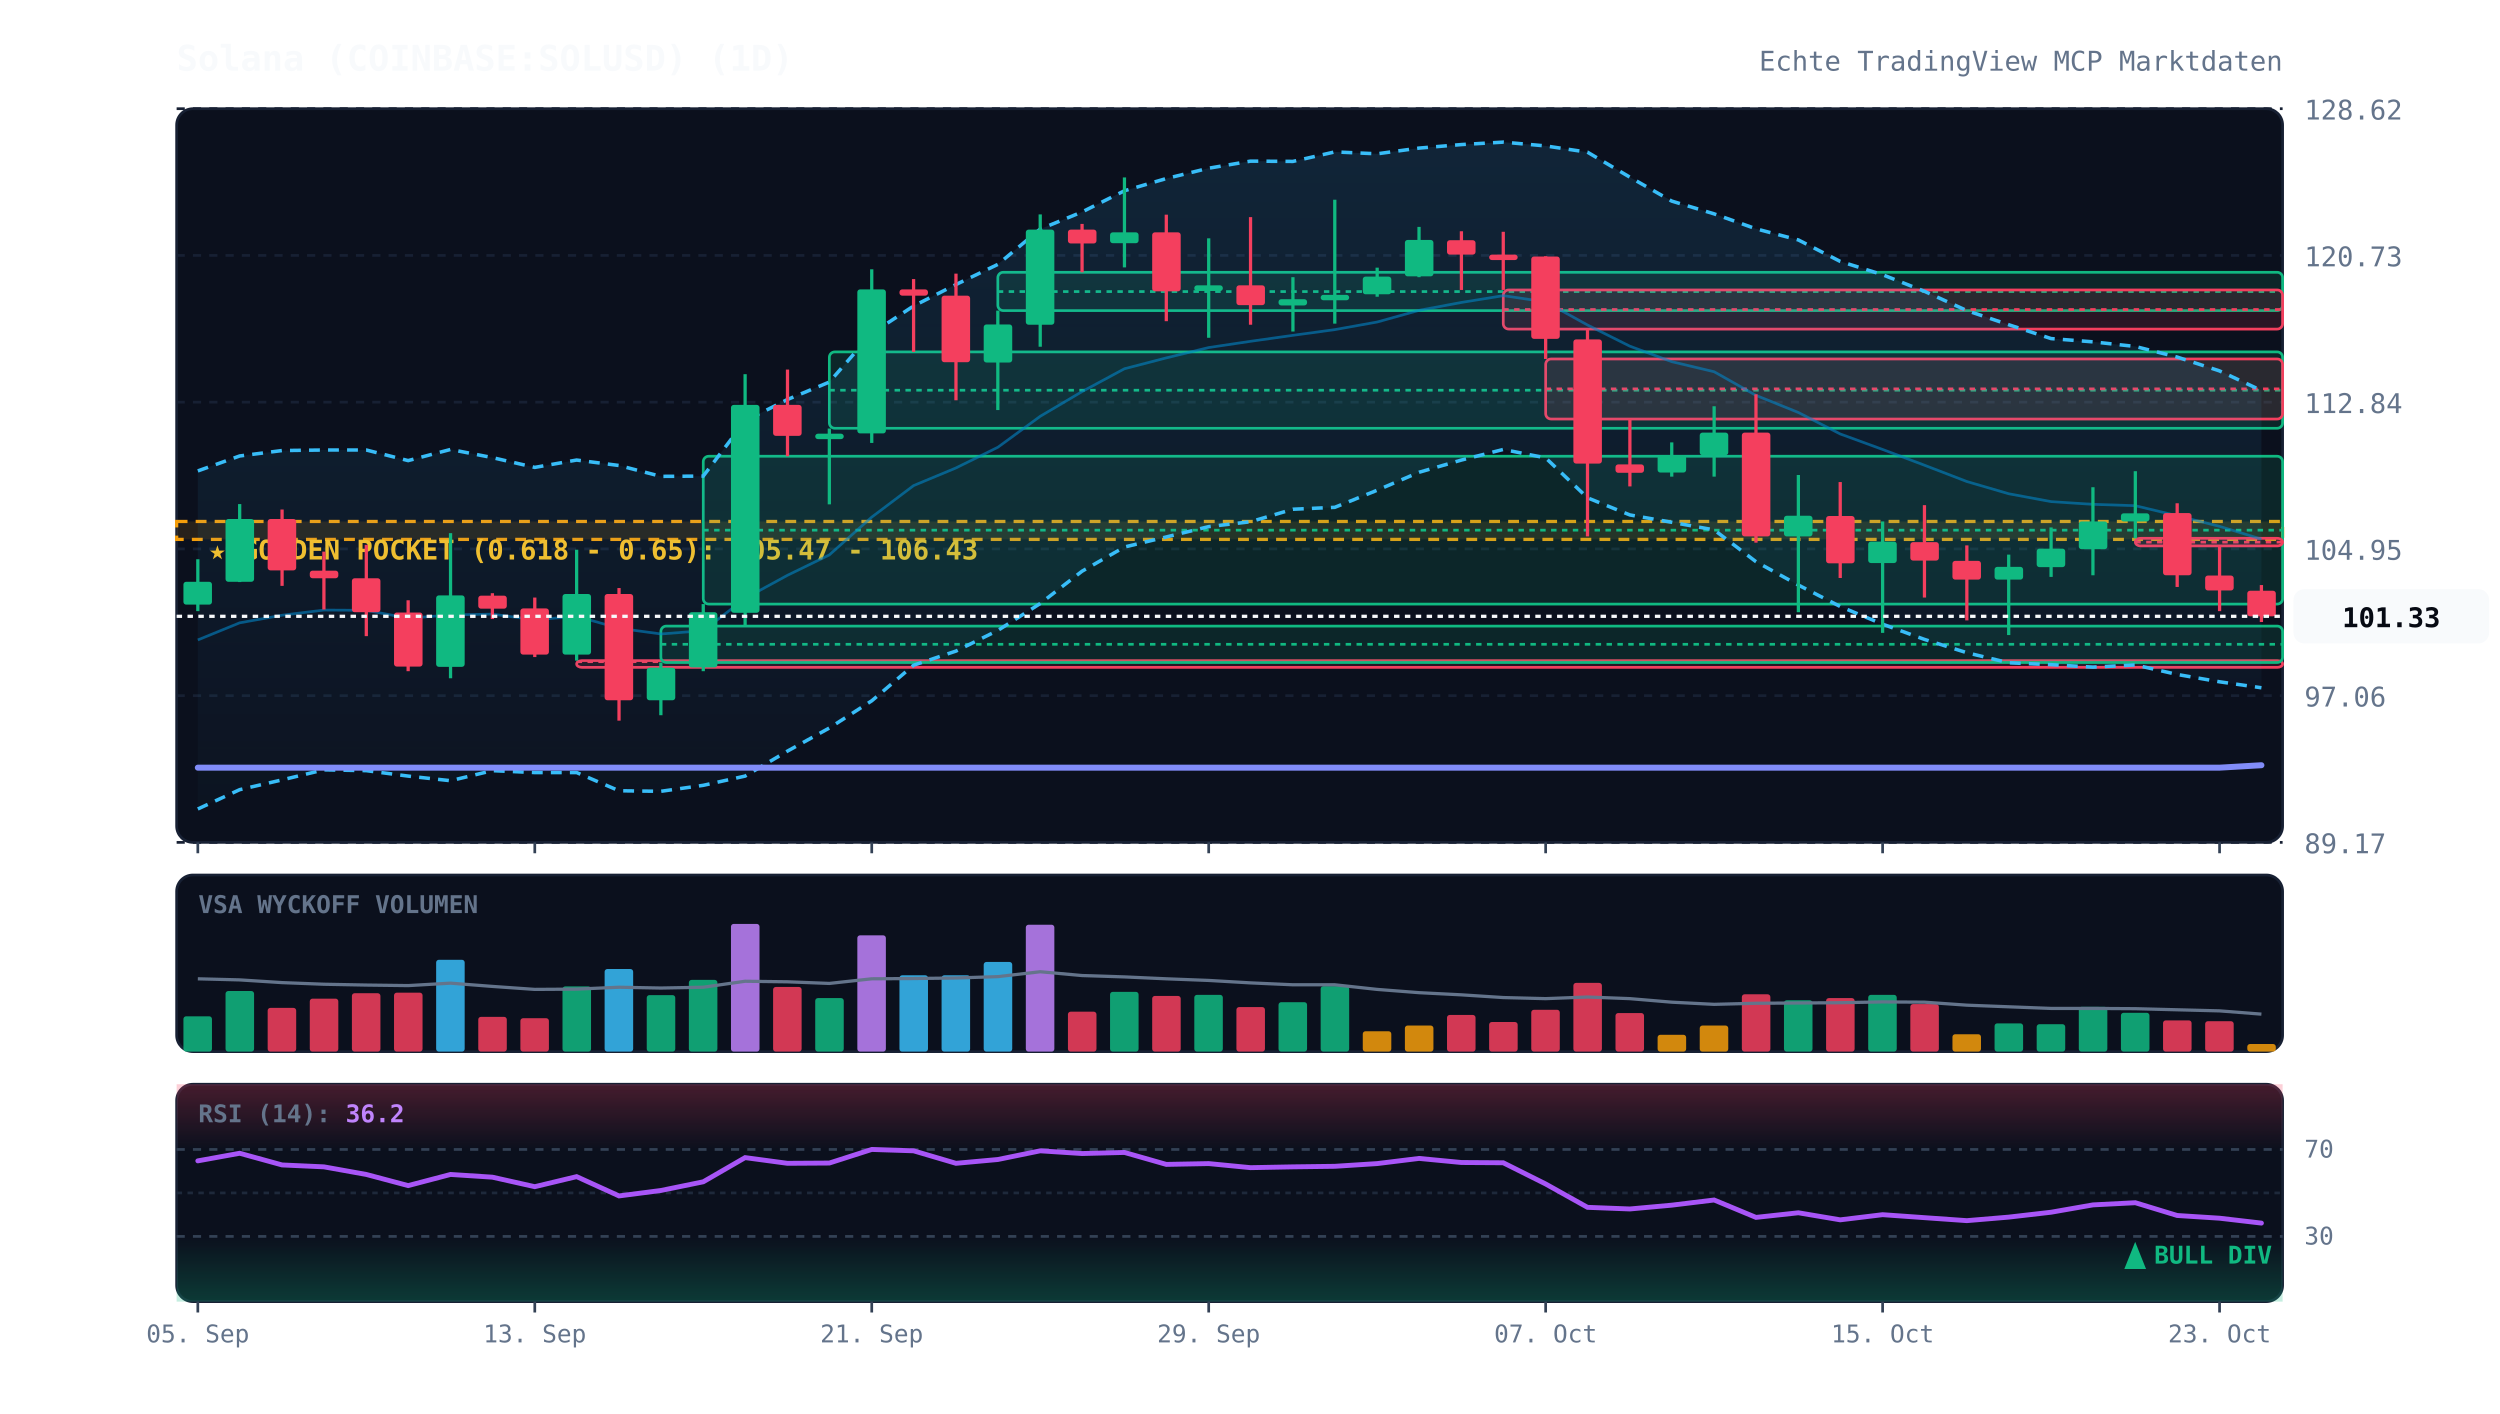
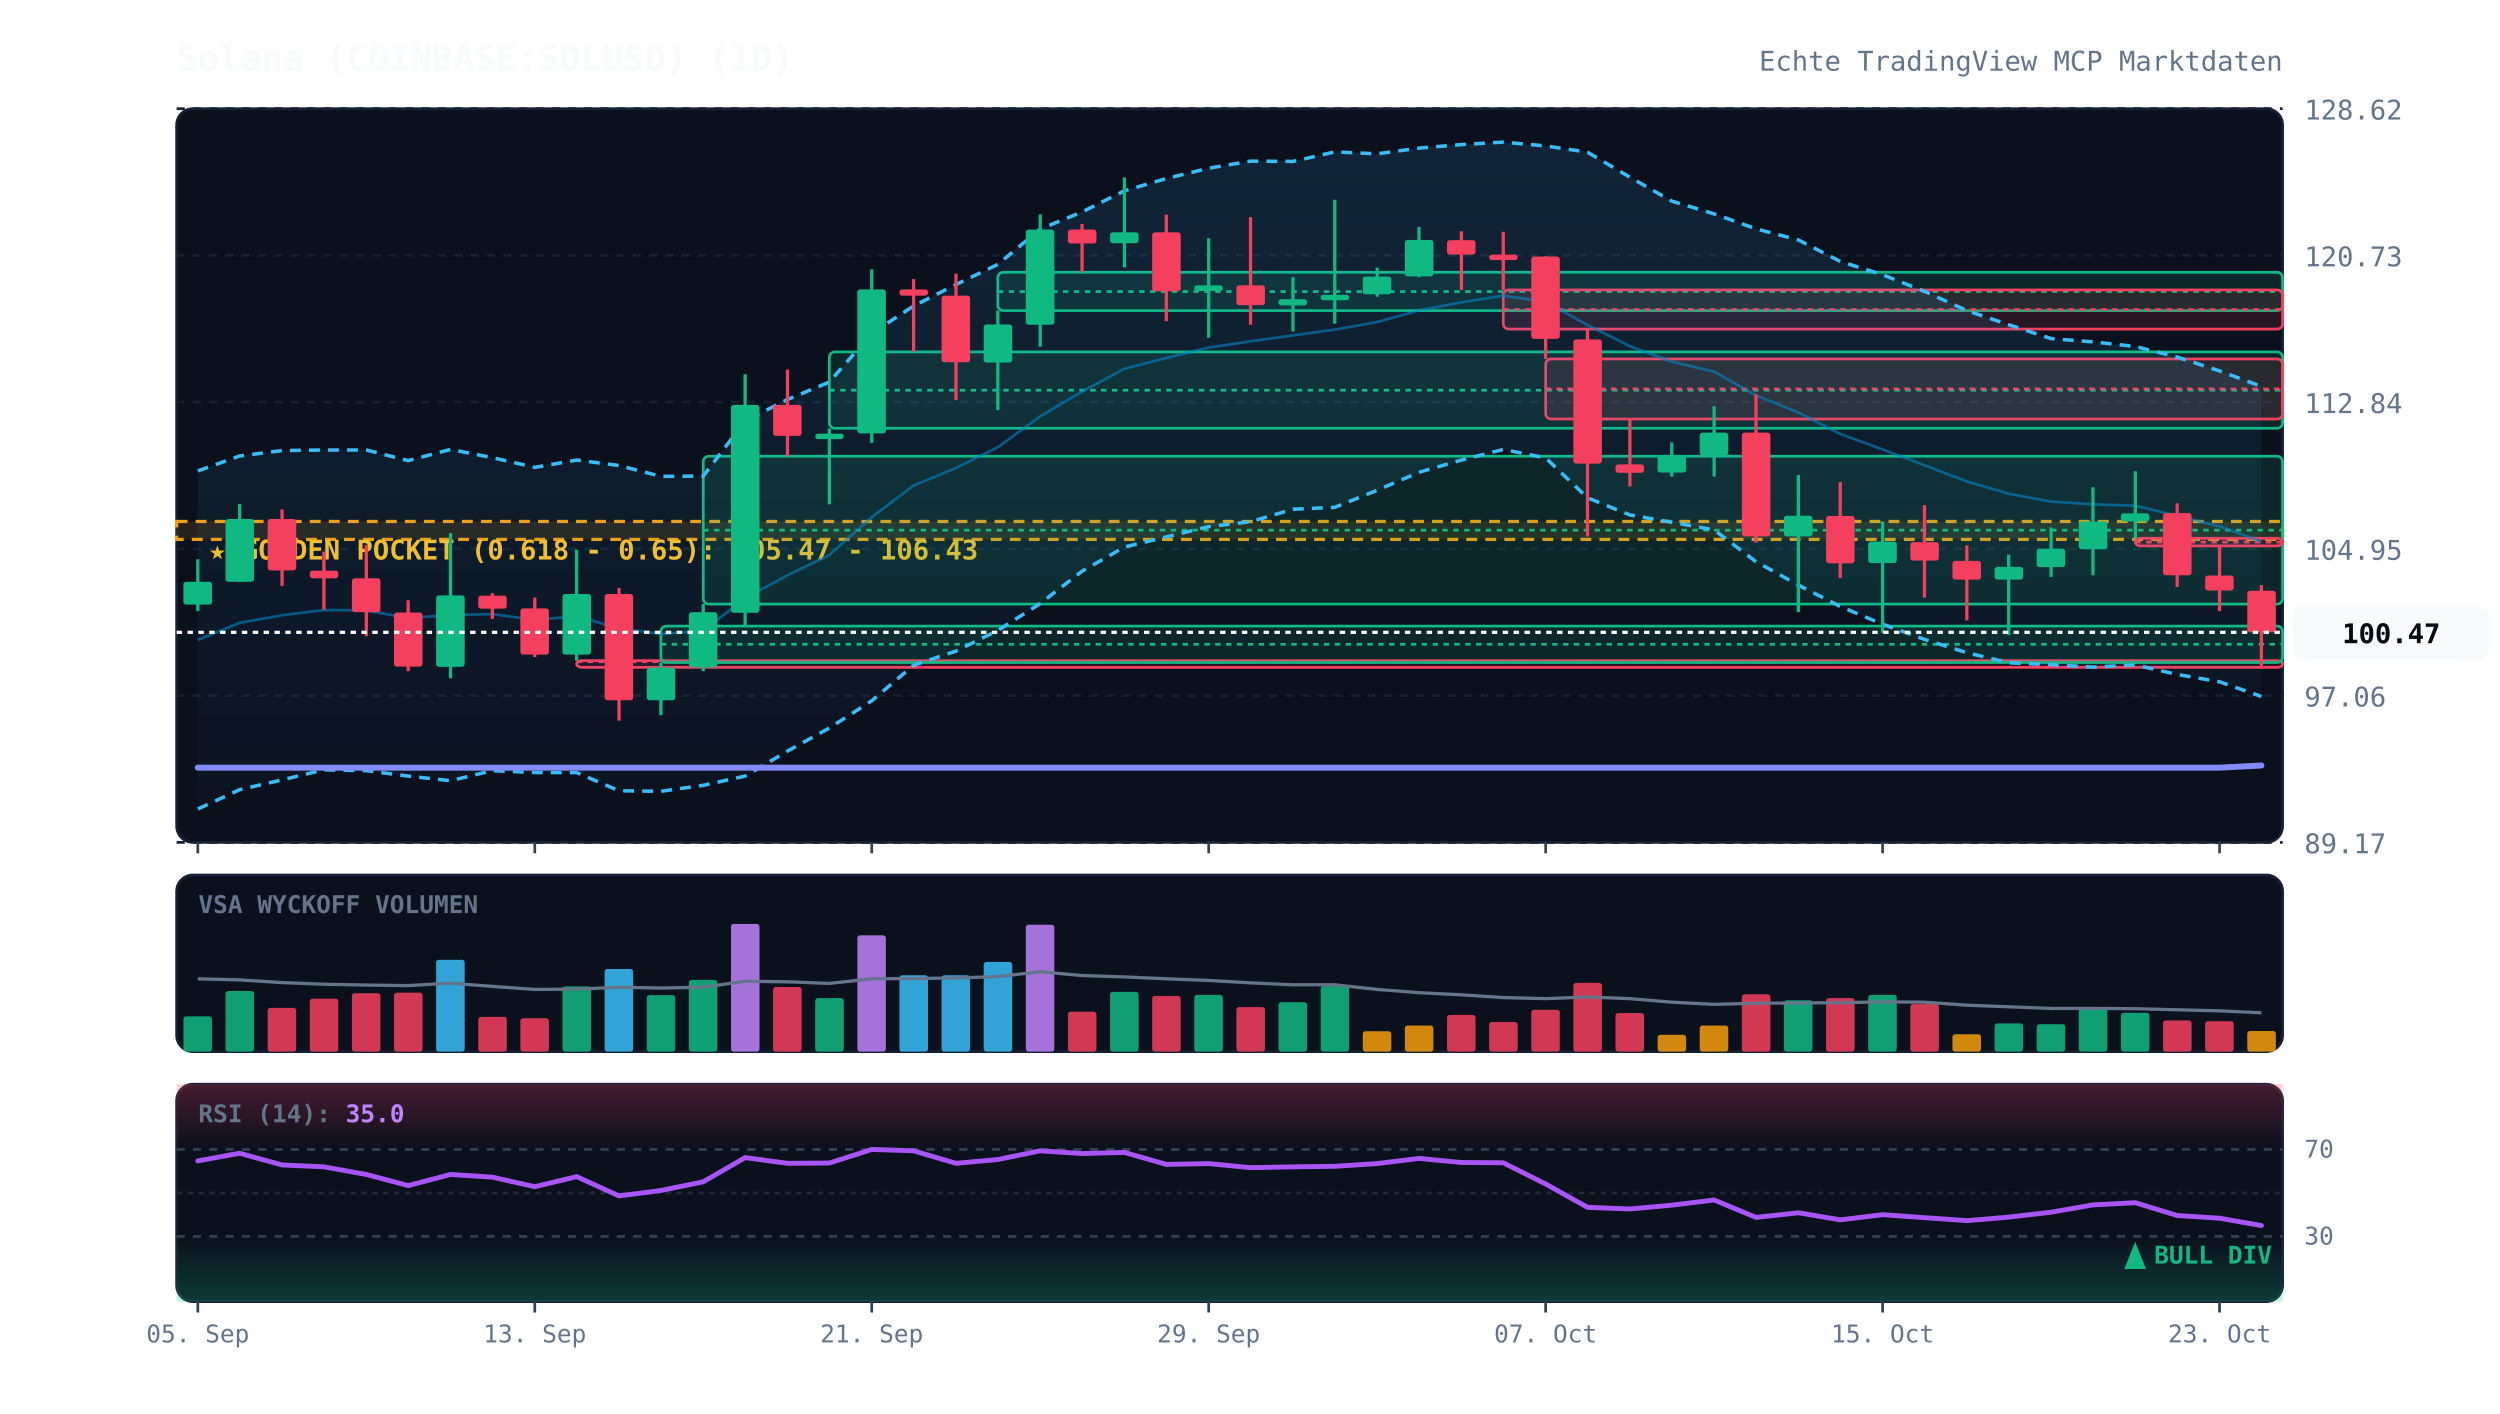
<svg xmlns="http://www.w3.org/2000/svg" viewBox="0 0 920 520" width="100%" height="100%" style="background:#070a13; font-family:'JetBrains Mono', monospace;">
  <defs>
    <linearGradient id="cloud-grad" x1="0%" y1="0%" x2="0%" y2="100%">
      <stop offset="0%" stop-color="#38bdf8" stop-opacity="0.12" />
      <stop offset="100%" stop-color="#38bdf8" stop-opacity="0.02" />
    </linearGradient>
    <linearGradient id="rsi-overbought" x1="0%" y1="0%" x2="0%" y2="100%">
      <stop offset="0%" stop-color="#f43f5e" stop-opacity="0.25" />
      <stop offset="100%" stop-color="#f43f5e" stop-opacity="0.0" />
    </linearGradient>
    <linearGradient id="rsi-oversold" x1="0%" y1="0%" x2="0%" y2="100%">
      <stop offset="0%" stop-color="#10b981" stop-opacity="0.0" />
      <stop offset="100%" stop-color="#10b981" stop-opacity="0.25" />
    </linearGradient>
  </defs>
  <rect x="65" y="40" width="775" height="270" fill="#0b101d" rx="6" stroke="#172033" stroke-width="1" />
  <rect x="65" y="322" width="775" height="65" fill="#0b101d" rx="6" stroke="#172033" stroke-width="1" />
  <rect x="65" y="399" width="775" height="80" fill="#0b101d" rx="6" stroke="#172033" stroke-width="1" />
  <line x1="65" y1="310.0" x2="840" y2="310.0" stroke="#172033" stroke-dasharray="3,3" stroke-width="1" />
  <text x="848" y="314.0" fill="#64748b" font-size="10" text-anchor="start">89.17</text>
  <line x1="65" y1="256.0" x2="840" y2="256.0" stroke="#172033" stroke-dasharray="3,3" stroke-width="1" />
  <text x="848" y="260.0" fill="#64748b" font-size="10" text-anchor="start">97.06</text>
  <line x1="65" y1="202.0" x2="840" y2="202.0" stroke="#172033" stroke-dasharray="3,3" stroke-width="1" />
  <text x="848" y="206.0" fill="#64748b" font-size="10" text-anchor="start">104.95</text>
  <line x1="65" y1="148.0" x2="840" y2="148.0" stroke="#172033" stroke-dasharray="3,3" stroke-width="1" />
  <text x="848" y="152.0" fill="#64748b" font-size="10" text-anchor="start">112.84</text>
  <line x1="65" y1="94.0" x2="840" y2="94.0" stroke="#172033" stroke-dasharray="3,3" stroke-width="1" />
  <text x="848" y="98.0" fill="#64748b" font-size="10" text-anchor="start">120.73</text>
  <line x1="65" y1="40.0" x2="840" y2="40.0" stroke="#172033" stroke-dasharray="3,3" stroke-width="1" />
  <text x="848" y="44.0" fill="#64748b" font-size="10" text-anchor="start">128.62</text>
  <rect x="65" y="191.9" width="775" height="6.6" fill="rgba(245, 158, 11, 0.12)" stroke="#f59e0b" stroke-dasharray="4,3" stroke-width="1.2" />
  <text x="77" y="205.9" fill="#fbbf24" font-size="10" font-weight="bold">★ GOLDEN POCKET (0.618 - 0.65): 105.47 - 106.43</text>
  <rect x="212.2" y="243.1" width="627.8" height="2.5" fill="rgba(244, 63, 94, 0.13)" stroke="#f43f5e" stroke-width="1" rx="2" />
  <line x1="212.2" y1="243.5" x2="840" y2="243.5" stroke="#f43f5e" stroke-dasharray="2,2" stroke-width="1" />
  <rect x="243.2" y="230.4" width="596.8" height="13.4" fill="rgba(16, 185, 129, 0.13)" stroke="#10b981" stroke-width="1" rx="2" />
  <line x1="243.2" y1="237.1" x2="840" y2="237.1" stroke="#10b981" stroke-dasharray="2,2" stroke-width="1" />
  <rect x="258.8" y="167.9" width="581.2" height="54.4" fill="rgba(16, 185, 129, 0.13)" stroke="#10b981" stroke-width="1" rx="2" />
  <line x1="258.8" y1="195.1" x2="840" y2="195.1" stroke="#10b981" stroke-dasharray="2,2" stroke-width="1" />
  <rect x="305.2" y="129.5" width="534.8" height="28.1" fill="rgba(16, 185, 129, 0.13)" stroke="#10b981" stroke-width="1" rx="2" />
  <line x1="305.2" y1="143.6" x2="840" y2="143.6" stroke="#10b981" stroke-dasharray="2,2" stroke-width="1" />
  <rect x="367.2" y="100.2" width="472.8" height="14.1" fill="rgba(16, 185, 129, 0.13)" stroke="#10b981" stroke-width="1" rx="2" />
  <line x1="367.2" y1="107.3" x2="840" y2="107.3" stroke="#10b981" stroke-dasharray="2,2" stroke-width="1" />
  <rect x="553.2" y="106.7" width="286.8" height="14.4" fill="rgba(244, 63, 94, 0.13)" stroke="#f43f5e" stroke-width="1" rx="2" />
  <line x1="553.2" y1="113.9" x2="840" y2="113.9" stroke="#f43f5e" stroke-dasharray="2,2" stroke-width="1" />
  <rect x="568.8" y="132.1" width="271.2" height="22.1" fill="rgba(244, 63, 94, 0.13)" stroke="#f43f5e" stroke-width="1" rx="2" />
  <line x1="568.8" y1="143.1" x2="840" y2="143.1" stroke="#f43f5e" stroke-dasharray="2,2" stroke-width="1" />
  <rect x="785.8" y="198.1" width="54.2" height="2.8" fill="rgba(244, 63, 94, 0.13)" stroke="#f43f5e" stroke-width="1" rx="2" />
  <line x1="785.8" y1="199.5" x2="840" y2="199.5" stroke="#f43f5e" stroke-dasharray="2,2" stroke-width="1" />
-   <polygon points="72.8,173.3 88.2,167.8 103.8,165.8 119.2,165.6 134.8,165.6 150.2,169.5 165.8,165.4 181.2,168.4 196.8,172.0 212.2,169.3 227.8,171.3 243.2,175.3 258.8,175.2 274.2,154.9 289.8,147.0 305.2,140.6 320.8,122.7 336.2,112.6 351.8,104.7 367.2,97.3 382.8,84.3 398.2,78.0 413.8,70.2 429.2,65.7 444.8,61.9 460.2,59.3 475.8,59.4 491.2,55.9 506.8,56.6 522.2,54.5 537.8,53.2 553.2,52.3 568.8,53.7 584.2,56.0 599.8,65.2 615.2,74.0 630.8,78.7 646.2,84.2 661.8,88.3 677.2,96.2 692.8,101.1 708.2,107.2 723.8,114.3 739.2,119.5 754.8,124.6 770.2,125.8 785.8,127.5 801.2,131.4 816.8,136.5 832.2,143.7 832.2,253.1 816.8,250.9 801.2,248.2 785.8,244.7 770.2,245.5 754.8,244.6 739.2,243.9 723.8,240.2 708.2,235.3 692.8,229.7 677.2,223.2 661.8,215.3 646.2,206.7 630.8,195.0 615.2,192.2 599.8,189.5 584.2,183.2 568.8,168.5 553.2,165.4 537.8,169.3 522.2,173.8 506.8,180.4 491.2,186.7 475.8,187.4 460.2,192.0 444.8,193.8 429.2,197.6 413.8,201.3 398.2,210.2 382.8,222.1 367.2,232.0 351.8,239.6 336.2,244.8 320.8,257.9 305.2,267.9 289.8,276.4 274.2,285.6 258.8,289.0 243.2,291.2 227.8,291.0 212.2,284.3 196.8,284.3 181.2,283.6 165.8,287.3 150.2,285.6 134.8,283.6 119.2,283.3 103.8,287.0 88.2,290.6 72.8,297.7" fill="url(#cloud-grad)" />
-   <polyline points="72.8,173.3 88.2,167.8 103.8,165.8 119.2,165.6 134.8,165.6 150.2,169.5 165.8,165.4 181.2,168.4 196.8,172.0 212.2,169.3 227.8,171.3 243.2,175.3 258.8,175.2 274.2,154.9 289.8,147.0 305.2,140.6 320.8,122.7 336.2,112.6 351.8,104.7 367.2,97.3 382.8,84.3 398.2,78.0 413.8,70.2 429.2,65.7 444.8,61.9 460.2,59.3 475.8,59.4 491.2,55.9 506.8,56.6 522.2,54.5 537.8,53.2 553.2,52.3 568.8,53.7 584.2,56.0 599.8,65.2 615.2,74.0 630.8,78.7 646.2,84.2 661.8,88.3 677.2,96.2 692.8,101.1 708.2,107.2 723.8,114.3 739.2,119.5 754.8,124.6 770.2,125.8 785.8,127.5 801.2,131.4 816.8,136.5 832.2,143.7" fill="none" stroke="#38bdf8" stroke-width="1.3" stroke-dasharray="4,3" />
-   <polyline points="72.8,297.7 88.2,290.6 103.8,287.0 119.2,283.3 134.8,283.6 150.2,285.6 165.8,287.3 181.2,283.6 196.8,284.3 212.2,284.3 227.8,291.0 243.2,291.2 258.8,289.0 274.2,285.6 289.8,276.4 305.2,267.9 320.8,257.9 336.2,244.8 351.8,239.6 367.2,232.0 382.8,222.1 398.2,210.2 413.8,201.3 429.2,197.6 444.8,193.8 460.2,192.0 475.8,187.4 491.2,186.7 506.8,180.4 522.2,173.8 537.8,169.3 553.2,165.4 568.8,168.5 584.2,183.2 599.8,189.5 615.2,192.2 630.8,195.0 646.2,206.7 661.8,215.3 677.2,223.2 692.8,229.7 708.2,235.3 723.8,240.2 739.2,243.9 754.8,244.6 770.2,245.5 785.8,244.7 801.2,248.2 816.8,250.9 832.2,253.1" fill="none" stroke="#38bdf8" stroke-width="1.3" stroke-dasharray="4,3" />
-   <polyline points="72.8,235.5 88.2,229.2 103.8,226.4 119.2,224.5 134.8,224.6 150.2,227.5 165.8,226.3 181.2,226.0 196.8,228.1 212.2,226.8 227.8,231.2 243.2,233.3 258.8,232.1 274.2,220.2 289.8,211.7 305.2,204.2 320.8,190.3 336.2,178.7 351.8,172.2 367.2,164.6 382.8,153.2 398.2,144.1 413.8,135.7 429.2,131.7 444.8,127.9 460.2,125.6 475.8,123.4 491.2,121.3 506.8,118.5 522.2,114.2 537.8,111.3 553.2,108.8 568.8,111.1 584.2,119.6 599.8,127.4 615.2,133.1 630.8,136.8 646.2,145.5 661.8,151.8 677.2,159.7 692.8,165.4 708.2,171.2 723.8,177.2 739.2,181.7 754.8,184.6 770.2,185.6 785.8,186.1 801.2,189.8 816.8,193.7 832.2,198.4" fill="none" stroke="#0284c7" stroke-width="1.0" stroke-opacity="0.6" />
-   <polyline points="72.8,282.5 88.2,282.5 103.8,282.5 119.2,282.5 134.8,282.5 150.2,282.5 165.8,282.5 181.2,282.5 196.8,282.5 212.2,282.5 227.8,282.5 243.2,282.5 258.8,282.5 274.2,282.5 289.8,282.5 305.2,282.5 320.8,282.5 336.2,282.5 351.8,282.5 367.2,282.5 382.8,282.5 398.2,282.5 413.8,282.5 429.2,282.5 444.8,282.5 460.2,282.5 475.8,282.5 491.2,282.5 506.8,282.5 522.2,282.5 537.8,282.5 553.2,282.5 568.8,282.5 584.2,282.5 599.8,282.5 615.2,282.5 630.8,282.5 646.2,282.5 661.8,282.5 677.2,282.5 692.8,282.5 708.2,282.5 723.8,282.5 739.2,282.5 754.8,282.5 770.2,282.5 785.8,282.5 801.2,282.5 816.8,282.5 832.2,281.6" fill="none" stroke="#818cf8" stroke-width="2.2" stroke-linecap="round" />
+   <polygon points="72.8,173.3 88.2,167.8 103.8,165.8 119.2,165.6 134.8,165.6 150.2,169.5 165.8,165.4 181.2,168.4 196.8,172.0 212.2,169.3 227.8,171.3 243.2,175.3 258.8,175.2 274.2,154.9 289.8,147.0 305.2,140.6 320.8,122.7 336.2,112.6 351.8,104.7 367.2,97.3 382.8,84.3 398.2,78.0 413.8,70.2 429.2,65.7 444.8,61.9 460.2,59.3 475.8,59.4 491.2,55.9 506.8,56.6 522.2,54.5 537.8,53.2 553.2,52.3 568.8,53.7 584.2,56.0 599.8,65.2 615.2,74.0 630.8,78.7 646.2,84.2 661.8,88.3 677.2,96.2 692.8,101.1 708.2,107.2 723.8,114.3 739.2,119.5 754.8,124.6 770.2,125.8 785.8,127.5 801.2,131.4 816.8,136.5 832.2,142.2 832.2,256.3 816.8,250.9 801.2,248.2 785.8,244.7 770.2,245.5 754.8,244.6 739.2,243.9 723.8,240.2 708.2,235.3 692.8,229.7 677.2,223.2 661.8,215.3 646.2,206.7 630.8,195.0 615.2,192.2 599.8,189.5 584.2,183.2 568.8,168.5 553.2,165.4 537.8,169.3 522.2,173.8 506.8,180.4 491.2,186.7 475.8,187.4 460.2,192.0 444.8,193.8 429.2,197.6 413.8,201.3 398.2,210.2 382.8,222.1 367.2,232.0 351.8,239.6 336.2,244.8 320.8,257.9 305.2,267.9 289.8,276.4 274.2,285.6 258.8,289.0 243.2,291.2 227.8,291.0 212.2,284.3 196.8,284.3 181.2,283.6 165.8,287.3 150.2,285.6 134.8,283.6 119.2,283.3 103.8,287.0 88.2,290.6 72.8,297.7" fill="url(#cloud-grad)" />
+   <polyline points="72.8,173.3 88.2,167.8 103.8,165.8 119.2,165.6 134.8,165.6 150.2,169.5 165.8,165.4 181.2,168.4 196.8,172.0 212.2,169.3 227.8,171.3 243.2,175.3 258.8,175.2 274.2,154.9 289.8,147.0 305.2,140.6 320.8,122.7 336.2,112.6 351.8,104.7 367.2,97.3 382.8,84.3 398.2,78.0 413.8,70.2 429.2,65.7 444.8,61.9 460.2,59.3 475.8,59.4 491.2,55.9 506.8,56.6 522.2,54.5 537.8,53.2 553.2,52.3 568.8,53.7 584.2,56.0 599.8,65.2 615.2,74.0 630.8,78.7 646.2,84.2 661.8,88.3 677.2,96.2 692.8,101.1 708.2,107.2 723.8,114.3 739.2,119.5 754.8,124.6 770.2,125.8 785.8,127.5 801.2,131.4 816.8,136.5 832.2,142.2" fill="none" stroke="#38bdf8" stroke-width="1.3" stroke-dasharray="4,3" />
+   <polyline points="72.8,297.7 88.2,290.6 103.8,287.0 119.2,283.3 134.8,283.6 150.2,285.6 165.8,287.3 181.2,283.6 196.8,284.3 212.2,284.3 227.8,291.0 243.2,291.2 258.8,289.0 274.2,285.6 289.8,276.4 305.2,267.9 320.8,257.9 336.2,244.8 351.8,239.6 367.2,232.0 382.8,222.1 398.2,210.2 413.8,201.3 429.2,197.6 444.8,193.8 460.2,192.0 475.8,187.4 491.2,186.7 506.8,180.4 522.2,173.8 537.8,169.3 553.2,165.4 568.8,168.5 584.2,183.2 599.8,189.5 615.2,192.2 630.8,195.0 646.2,206.7 661.8,215.3 677.2,223.2 692.8,229.7 708.2,235.3 723.8,240.2 739.2,243.9 754.8,244.6 770.2,245.5 785.8,244.7 801.2,248.2 816.8,250.9 832.2,256.3" fill="none" stroke="#38bdf8" stroke-width="1.3" stroke-dasharray="4,3" />
+   <polyline points="72.8,235.5 88.2,229.2 103.8,226.4 119.2,224.5 134.8,224.6 150.2,227.5 165.8,226.3 181.2,226.0 196.8,228.1 212.2,226.8 227.8,231.2 243.2,233.3 258.8,232.1 274.2,220.2 289.8,211.7 305.2,204.2 320.8,190.3 336.2,178.7 351.8,172.2 367.2,164.6 382.8,153.2 398.2,144.1 413.8,135.7 429.2,131.7 444.8,127.9 460.2,125.6 475.8,123.4 491.2,121.3 506.8,118.5 522.2,114.2 537.8,111.3 553.2,108.8 568.8,111.1 584.2,119.6 599.8,127.4 615.2,133.1 630.8,136.8 646.2,145.5 661.8,151.8 677.2,159.7 692.8,165.4 708.2,171.2 723.8,177.2 739.2,181.7 754.8,184.6 770.2,185.6 785.8,186.1 801.2,189.8 816.8,193.7 832.2,199.3" fill="none" stroke="#0284c7" stroke-width="1.0" stroke-opacity="0.6" />
+   <polyline points="72.8,282.5 88.2,282.5 103.8,282.5 119.2,282.5 134.8,282.5 150.2,282.5 165.8,282.5 181.2,282.5 196.8,282.5 212.2,282.5 227.8,282.5 243.2,282.5 258.8,282.5 274.2,282.5 289.8,282.5 305.2,282.5 320.8,282.5 336.2,282.5 351.8,282.5 367.2,282.5 382.8,282.5 398.2,282.5 413.8,282.5 429.2,282.5 444.8,282.5 460.2,282.5 475.8,282.5 491.2,282.5 506.8,282.5 522.2,282.5 537.8,282.5 553.2,282.5 568.8,282.5 584.2,282.5 599.8,282.5 615.2,282.5 630.8,282.5 646.2,282.5 661.8,282.5 677.2,282.5 692.8,282.5 708.2,282.5 723.8,282.5 739.2,282.5 754.8,282.5 770.2,282.5 785.8,282.5 801.2,282.5 816.8,282.5 832.2,281.7" fill="none" stroke="#818cf8" stroke-width="2.2" stroke-linecap="round" />
  <line x1="72.8" y1="205.8" x2="72.8" y2="224.9" stroke="#10b981" stroke-width="1.2" />
  <rect x="67.5" y="214.1" width="10.5" height="8.4" fill="#10b981" rx="1" />
  <line x1="88.2" y1="185.5" x2="88.2" y2="214.2" stroke="#10b981" stroke-width="1.2" />
  <rect x="83.0" y="191.0" width="10.5" height="23.1" fill="#10b981" rx="1" />
  <line x1="103.8" y1="187.5" x2="103.8" y2="215.6" stroke="#f43f5e" stroke-width="1.2" />
  <rect x="98.5" y="191.0" width="10.5" height="18.9" fill="#f43f5e" rx="1" />
  <line x1="119.2" y1="203.0" x2="119.2" y2="224.3" stroke="#f43f5e" stroke-width="1.2" />
  <rect x="114.0" y="210.0" width="10.5" height="2.8" fill="#f43f5e" rx="1" />
  <line x1="134.8" y1="200.5" x2="134.8" y2="234.1" stroke="#f43f5e" stroke-width="1.2" />
  <rect x="129.5" y="212.8" width="10.5" height="12.5" fill="#f43f5e" rx="1" />
  <line x1="150.2" y1="220.9" x2="150.2" y2="247.0" stroke="#f43f5e" stroke-width="1.2" />
  <rect x="145.0" y="225.4" width="10.5" height="19.9" fill="#f43f5e" rx="1" />
  <line x1="165.8" y1="196.2" x2="165.8" y2="249.6" stroke="#10b981" stroke-width="1.2" />
  <rect x="160.5" y="219.1" width="10.5" height="26.3" fill="#10b981" rx="1" />
  <line x1="181.2" y1="218.3" x2="181.2" y2="227.8" stroke="#f43f5e" stroke-width="1.2" />
  <rect x="176.0" y="219.2" width="10.5" height="4.8" fill="#f43f5e" rx="1" />
  <line x1="196.8" y1="219.9" x2="196.8" y2="241.8" stroke="#f43f5e" stroke-width="1.2" />
  <rect x="191.5" y="223.9" width="10.5" height="17.0" fill="#f43f5e" rx="1" />
  <line x1="212.2" y1="202.3" x2="212.2" y2="243.1" stroke="#10b981" stroke-width="1.2" />
  <rect x="207.0" y="218.6" width="10.5" height="22.3" fill="#10b981" rx="1" />
  <line x1="227.8" y1="216.4" x2="227.8" y2="265.2" stroke="#f43f5e" stroke-width="1.2" />
  <rect x="222.5" y="218.6" width="10.5" height="39.1" fill="#f43f5e" rx="1" />
  <line x1="243.2" y1="243.8" x2="243.2" y2="263.2" stroke="#10b981" stroke-width="1.2" />
  <rect x="238.0" y="245.7" width="10.5" height="12.0" fill="#10b981" rx="1" />
  <line x1="258.8" y1="222.3" x2="258.8" y2="247.0" stroke="#10b981" stroke-width="1.2" />
  <rect x="253.5" y="225.3" width="10.5" height="20.3" fill="#10b981" rx="1" />
  <line x1="274.2" y1="137.7" x2="274.2" y2="230.4" stroke="#10b981" stroke-width="1.2" />
  <rect x="269.0" y="149.0" width="10.5" height="76.5" fill="#10b981" rx="1" />
  <line x1="289.8" y1="136.0" x2="289.8" y2="167.9" stroke="#f43f5e" stroke-width="1.2" />
  <rect x="284.5" y="149.0" width="10.5" height="11.4" fill="#f43f5e" rx="1" />
  <line x1="305.2" y1="157.7" x2="305.2" y2="185.6" stroke="#10b981" stroke-width="1.2" />
  <rect x="300.0" y="159.6" width="10.5" height="2.0" fill="#10b981" rx="1" />
  <line x1="320.8" y1="99.1" x2="320.8" y2="163.0" stroke="#10b981" stroke-width="1.2" />
  <rect x="315.5" y="106.5" width="10.5" height="53.0" fill="#10b981" rx="1" />
  <line x1="336.2" y1="102.7" x2="336.2" y2="129.5" stroke="#f43f5e" stroke-width="1.2" />
  <rect x="331.0" y="106.5" width="10.5" height="2.3" fill="#f43f5e" rx="1" />
  <line x1="351.8" y1="100.7" x2="351.8" y2="147.3" stroke="#f43f5e" stroke-width="1.2" />
  <rect x="346.5" y="108.8" width="10.5" height="24.5" fill="#f43f5e" rx="1" />
  <line x1="367.2" y1="114.3" x2="367.2" y2="150.9" stroke="#10b981" stroke-width="1.2" />
  <rect x="362.0" y="119.4" width="10.5" height="14.0" fill="#10b981" rx="1" />
  <line x1="382.8" y1="78.9" x2="382.8" y2="127.6" stroke="#10b981" stroke-width="1.2" />
  <rect x="377.5" y="84.5" width="10.5" height="35.0" fill="#10b981" rx="1" />
  <line x1="398.2" y1="82.4" x2="398.2" y2="100.2" stroke="#f43f5e" stroke-width="1.2" />
  <rect x="393.0" y="84.5" width="10.5" height="5.1" fill="#f43f5e" rx="1" />
  <line x1="413.8" y1="65.3" x2="413.8" y2="98.4" stroke="#10b981" stroke-width="1.2" />
  <rect x="408.5" y="85.5" width="10.5" height="4.0" fill="#10b981" rx="1" />
  <line x1="429.2" y1="79.0" x2="429.2" y2="118.2" stroke="#f43f5e" stroke-width="1.2" />
  <rect x="424.0" y="85.5" width="10.5" height="21.7" fill="#f43f5e" rx="1" />
  <line x1="444.8" y1="87.7" x2="444.8" y2="124.3" stroke="#10b981" stroke-width="1.2" />
  <rect x="439.5" y="105.0" width="10.5" height="2.1" fill="#10b981" rx="1" />
  <line x1="460.2" y1="79.9" x2="460.2" y2="119.5" stroke="#f43f5e" stroke-width="1.2" />
  <rect x="455.0" y="105.0" width="10.5" height="7.3" fill="#f43f5e" rx="1" />
  <line x1="475.8" y1="102.0" x2="475.8" y2="122.0" stroke="#10b981" stroke-width="1.2" />
  <rect x="470.5" y="110.1" width="10.5" height="2.3" fill="#10b981" rx="1" />
  <line x1="491.2" y1="73.5" x2="491.2" y2="119.1" stroke="#10b981" stroke-width="1.2" />
  <rect x="486.0" y="108.5" width="10.5" height="2.0" fill="#10b981" rx="1" />
  <line x1="506.8" y1="98.5" x2="506.8" y2="109.2" stroke="#10b981" stroke-width="1.2" />
  <rect x="501.5" y="101.8" width="10.5" height="6.5" fill="#10b981" rx="1" />
  <line x1="522.2" y1="83.5" x2="522.2" y2="102.0" stroke="#10b981" stroke-width="1.2" />
  <rect x="517.0" y="88.3" width="10.5" height="13.4" fill="#10b981" rx="1" />
  <line x1="537.8" y1="85.1" x2="537.8" y2="106.7" stroke="#f43f5e" stroke-width="1.2" />
  <rect x="532.5" y="88.4" width="10.5" height="5.3" fill="#f43f5e" rx="1" />
  <line x1="553.2" y1="85.3" x2="553.2" y2="106.7" stroke="#f43f5e" stroke-width="1.2" />
  <rect x="548.0" y="93.7" width="10.5" height="2.0" fill="#f43f5e" rx="1" />
  <line x1="568.8" y1="94.3" x2="568.8" y2="132.1" stroke="#f43f5e" stroke-width="1.2" />
  <rect x="563.5" y="94.4" width="10.5" height="30.3" fill="#f43f5e" rx="1" />
  <line x1="584.2" y1="121.1" x2="584.2" y2="197.4" stroke="#f43f5e" stroke-width="1.2" />
  <rect x="579.0" y="124.9" width="10.5" height="45.7" fill="#f43f5e" rx="1" />
  <line x1="599.8" y1="154.2" x2="599.8" y2="179.0" stroke="#f43f5e" stroke-width="1.2" />
  <rect x="594.5" y="170.9" width="10.5" height="3.1" fill="#f43f5e" rx="1" />
  <line x1="615.2" y1="162.8" x2="615.2" y2="175.4" stroke="#10b981" stroke-width="1.2" />
  <rect x="610.0" y="167.5" width="10.5" height="6.4" fill="#10b981" rx="1" />
  <line x1="630.8" y1="149.5" x2="630.8" y2="175.4" stroke="#10b981" stroke-width="1.2" />
  <rect x="625.5" y="159.2" width="10.5" height="8.3" fill="#10b981" rx="1" />
  <line x1="646.2" y1="145.1" x2="646.2" y2="199.7" stroke="#f43f5e" stroke-width="1.2" />
  <rect x="641.0" y="159.2" width="10.5" height="38.2" fill="#f43f5e" rx="1" />
  <line x1="661.8" y1="174.8" x2="661.8" y2="225.3" stroke="#10b981" stroke-width="1.2" />
  <rect x="656.5" y="189.8" width="10.5" height="7.6" fill="#10b981" rx="1" />
  <line x1="677.2" y1="177.4" x2="677.2" y2="212.7" stroke="#f43f5e" stroke-width="1.2" />
  <rect x="672.0" y="189.9" width="10.5" height="17.4" fill="#f43f5e" rx="1" />
  <line x1="692.8" y1="191.9" x2="692.8" y2="232.9" stroke="#10b981" stroke-width="1.2" />
  <rect x="687.5" y="199.3" width="10.5" height="7.9" fill="#10b981" rx="1" />
  <line x1="708.2" y1="185.9" x2="708.2" y2="219.9" stroke="#f43f5e" stroke-width="1.2" />
  <rect x="703.0" y="199.5" width="10.5" height="6.8" fill="#f43f5e" rx="1" />
  <line x1="723.8" y1="200.7" x2="723.8" y2="228.3" stroke="#f43f5e" stroke-width="1.2" />
  <rect x="718.5" y="206.4" width="10.5" height="6.9" fill="#f43f5e" rx="1" />
  <line x1="739.2" y1="204.1" x2="739.2" y2="233.7" stroke="#10b981" stroke-width="1.2" />
  <rect x="734.0" y="208.6" width="10.5" height="4.7" fill="#10b981" rx="1" />
  <line x1="754.8" y1="194.1" x2="754.8" y2="212.3" stroke="#10b981" stroke-width="1.2" />
  <rect x="749.5" y="201.9" width="10.5" height="6.8" fill="#10b981" rx="1" />
  <line x1="770.2" y1="179.3" x2="770.2" y2="211.7" stroke="#10b981" stroke-width="1.2" />
  <rect x="765.0" y="191.9" width="10.5" height="10.2" fill="#10b981" rx="1" />
  <line x1="785.8" y1="173.4" x2="785.8" y2="198.1" stroke="#10b981" stroke-width="1.2" />
  <rect x="780.5" y="188.9" width="10.5" height="3.0" fill="#10b981" rx="1" />
  <line x1="801.2" y1="185.2" x2="801.2" y2="216.0" stroke="#f43f5e" stroke-width="1.2" />
  <rect x="796.0" y="188.8" width="10.5" height="22.9" fill="#f43f5e" rx="1" />
  <line x1="816.8" y1="200.9" x2="816.8" y2="224.9" stroke="#f43f5e" stroke-width="1.2" />
  <rect x="811.5" y="211.8" width="10.5" height="5.5" fill="#f43f5e" rx="1" />
-   <line x1="832.2" y1="215.3" x2="832.2" y2="228.9" stroke="#f43f5e" stroke-width="1.2" />
-   <rect x="827.0" y="217.4" width="10.5" height="9.4" fill="#f43f5e" rx="1" />
-   <line x1="65" y1="226.8" x2="840" y2="226.8" stroke="#f8fafc" stroke-width="1.2" stroke-dasharray="2,2" />
-   <rect x="844" y="216.8" width="72" height="20" fill="#f8fafc" rx="4" />
-   <text x="880" y="230.8" fill="#070a13" font-size="10" font-weight="bold" text-anchor="middle">101.33</text>
+   <line x1="832.2" y1="215.3" x2="832.2" y2="246.1" stroke="#f43f5e" stroke-width="1.2" />
+   <rect x="827.0" y="217.4" width="10.5" height="15.3" fill="#f43f5e" rx="1" />
+   <line x1="65" y1="232.7" x2="840" y2="232.7" stroke="#f8fafc" stroke-width="1.2" stroke-dasharray="2,2" />
+   <rect x="844" y="222.7" width="72" height="20" fill="#f8fafc" rx="4" />
+   <text x="880" y="236.7" fill="#070a13" font-size="10" font-weight="bold" text-anchor="middle">100.47</text>
  <text x="73" y="336" fill="#64748b" font-size="9" font-weight="bold">VSA WYCKOFF VOLUMEN</text>
  <rect x="67.5" y="374.0" width="10.5" height="13.0" fill="#10b981" opacity="0.85" rx="1" />
  <rect x="83.0" y="364.7" width="10.5" height="22.3" fill="#10b981" opacity="0.85" rx="1" />
  <rect x="98.5" y="370.9" width="10.5" height="16.1" fill="#f43f5e" opacity="0.85" rx="1" />
  <rect x="114.0" y="367.5" width="10.5" height="19.5" fill="#f43f5e" opacity="0.85" rx="1" />
  <rect x="129.5" y="365.5" width="10.5" height="21.5" fill="#f43f5e" opacity="0.85" rx="1" />
  <rect x="145.0" y="365.3" width="10.5" height="21.7" fill="#f43f5e" opacity="0.85" rx="1" />
  <rect x="160.5" y="353.2" width="10.5" height="33.8" fill="#38bdf8" opacity="0.85" rx="1" />
  <rect x="176.0" y="374.2" width="10.5" height="12.8" fill="#f43f5e" opacity="0.85" rx="1" />
  <rect x="191.5" y="374.7" width="10.5" height="12.3" fill="#f43f5e" opacity="0.85" rx="1" />
  <rect x="207.0" y="363.0" width="10.5" height="24.0" fill="#10b981" opacity="0.85" rx="1" />
  <rect x="222.5" y="356.6" width="10.5" height="30.4" fill="#38bdf8" opacity="0.85" rx="1" />
  <rect x="238.0" y="366.2" width="10.5" height="20.8" fill="#10b981" opacity="0.85" rx="1" />
  <rect x="253.5" y="360.6" width="10.5" height="26.4" fill="#10b981" opacity="0.85" rx="1" />
  <rect x="269.0" y="340.0" width="10.5" height="47.0" fill="#c084fc" opacity="0.85" rx="1" />
  <rect x="284.5" y="363.2" width="10.5" height="23.8" fill="#f43f5e" opacity="0.85" rx="1" />
  <rect x="300.0" y="367.3" width="10.5" height="19.7" fill="#10b981" opacity="0.85" rx="1" />
  <rect x="315.5" y="344.2" width="10.5" height="42.8" fill="#c084fc" opacity="0.85" rx="1" />
  <rect x="331.0" y="358.9" width="10.5" height="28.1" fill="#38bdf8" opacity="0.85" rx="1" />
  <rect x="346.5" y="358.9" width="10.5" height="28.1" fill="#38bdf8" opacity="0.85" rx="1" />
  <rect x="362.0" y="354.0" width="10.5" height="33.0" fill="#38bdf8" opacity="0.85" rx="1" />
  <rect x="377.5" y="340.3" width="10.5" height="46.7" fill="#c084fc" opacity="0.85" rx="1" />
  <rect x="393.0" y="372.3" width="10.5" height="14.7" fill="#f43f5e" opacity="0.85" rx="1" />
  <rect x="408.5" y="365.0" width="10.5" height="22.0" fill="#10b981" opacity="0.85" rx="1" />
  <rect x="424.0" y="366.5" width="10.5" height="20.5" fill="#f43f5e" opacity="0.85" rx="1" />
  <rect x="439.5" y="366.1" width="10.5" height="20.9" fill="#10b981" opacity="0.85" rx="1" />
  <rect x="455.0" y="370.6" width="10.5" height="16.4" fill="#f43f5e" opacity="0.85" rx="1" />
  <rect x="470.5" y="368.8" width="10.5" height="18.2" fill="#10b981" opacity="0.85" rx="1" />
  <rect x="486.0" y="362.9" width="10.5" height="24.1" fill="#10b981" opacity="0.85" rx="1" />
  <rect x="501.5" y="379.5" width="10.5" height="7.5" fill="#f59e0b" opacity="0.85" rx="1" />
  <rect x="517.0" y="377.4" width="10.5" height="9.6" fill="#f59e0b" opacity="0.85" rx="1" />
  <rect x="532.5" y="373.5" width="10.5" height="13.5" fill="#f43f5e" opacity="0.85" rx="1" />
  <rect x="548.0" y="376.1" width="10.5" height="10.9" fill="#f43f5e" opacity="0.85" rx="1" />
  <rect x="563.5" y="371.6" width="10.5" height="15.4" fill="#f43f5e" opacity="0.85" rx="1" />
  <rect x="579.0" y="361.7" width="10.5" height="25.3" fill="#f43f5e" opacity="0.85" rx="1" />
  <rect x="594.5" y="372.8" width="10.5" height="14.2" fill="#f43f5e" opacity="0.85" rx="1" />
  <rect x="610.0" y="380.8" width="10.5" height="6.2" fill="#f59e0b" opacity="0.85" rx="1" />
  <rect x="625.5" y="377.4" width="10.5" height="9.6" fill="#f59e0b" opacity="0.85" rx="1" />
  <rect x="641.0" y="365.9" width="10.5" height="21.1" fill="#f43f5e" opacity="0.85" rx="1" />
  <rect x="656.5" y="368.1" width="10.5" height="18.9" fill="#10b981" opacity="0.85" rx="1" />
  <rect x="672.0" y="367.3" width="10.5" height="19.7" fill="#f43f5e" opacity="0.85" rx="1" />
  <rect x="687.5" y="366.1" width="10.5" height="20.9" fill="#10b981" opacity="0.85" rx="1" />
  <rect x="703.0" y="369.5" width="10.5" height="17.5" fill="#f43f5e" opacity="0.85" rx="1" />
  <rect x="718.5" y="380.6" width="10.5" height="6.4" fill="#f59e0b" opacity="0.85" rx="1" />
  <rect x="734.0" y="376.6" width="10.5" height="10.4" fill="#10b981" opacity="0.85" rx="1" />
  <rect x="749.5" y="376.9" width="10.5" height="10.1" fill="#10b981" opacity="0.85" rx="1" />
-   <rect x="765.0" y="370.5" width="10.5" height="16.5" fill="#10b981" opacity="0.85" rx="1" />
+   <rect x="765.0" y="370.6" width="10.5" height="16.4" fill="#10b981" opacity="0.85" rx="1" />
  <rect x="780.5" y="372.7" width="10.5" height="14.3" fill="#10b981" opacity="0.85" rx="1" />
  <rect x="796.0" y="375.5" width="10.5" height="11.5" fill="#f43f5e" opacity="0.85" rx="1" />
  <rect x="811.5" y="375.8" width="10.5" height="11.2" fill="#f43f5e" opacity="0.85" rx="1" />
-   <rect x="827.0" y="384.2" width="10.5" height="2.8" fill="#f59e0b" opacity="0.85" rx="1" />
-   <polyline points="72.8,360.2 88.2,360.6 103.8,361.6 119.2,362.2 134.8,362.5 150.2,362.7 165.8,361.8 181.2,363.0 196.8,364.1 212.2,364.0 227.8,363.3 243.2,363.6 258.8,363.3 274.2,361.1 289.8,361.3 305.2,361.9 320.8,360.2 336.2,360.1 351.8,359.9 367.2,359.4 382.8,357.6 398.2,359.0 413.8,359.5 429.2,360.2 444.8,360.8 460.2,361.7 475.8,362.4 491.2,362.4 506.8,364.1 522.2,365.3 537.8,366.1 553.2,367.1 568.8,367.5 584.2,366.9 599.8,367.5 615.2,368.8 630.8,369.6 646.2,369.2 661.8,369.1 677.2,369.0 692.8,368.7 708.2,368.8 723.8,369.9 739.2,370.5 754.8,371.1 770.2,371.1 785.8,371.2 801.2,371.6 816.8,372.0 832.2,373.2" fill="none" stroke="#64748b" stroke-width="1.2" />
+   <rect x="827.0" y="379.4" width="10.5" height="7.6" fill="#f59e0b" opacity="0.85" rx="1" />
+   <polyline points="72.8,360.2 88.2,360.6 103.8,361.6 119.2,362.2 134.8,362.5 150.2,362.7 165.8,361.8 181.2,363.0 196.8,364.1 212.2,364.0 227.8,363.3 243.2,363.6 258.8,363.3 274.2,361.1 289.8,361.3 305.2,361.9 320.8,360.2 336.2,360.1 351.8,359.9 367.2,359.4 382.8,357.6 398.2,359.0 413.8,359.5 429.2,360.2 444.8,360.8 460.2,361.7 475.8,362.4 491.2,362.4 506.8,364.1 522.2,365.3 537.8,366.1 553.2,367.1 568.8,367.5 584.2,366.9 599.8,367.5 615.2,368.8 630.8,369.6 646.2,369.2 661.8,369.1 677.2,369.0 692.8,368.7 708.2,368.8 723.8,369.9 739.2,370.5 754.8,371.1 770.2,371.1 785.8,371.2 801.2,371.6 816.8,372.0 832.2,372.7" fill="none" stroke="#64748b" stroke-width="1.2" />
  <rect x="65" y="399" width="775" height="24.0" fill="url(#rsi-overbought)" />
  <rect x="65" y="455.0" width="775" height="24.0" fill="url(#rsi-oversold)" />
  <line x1="65" y1="423.0" x2="840" y2="423.0" stroke="#334155" stroke-dasharray="3,3" stroke-width="1" />
  <text x="848" y="426.0" fill="#64748b" font-size="9">70</text>
  <line x1="65" y1="439.0" x2="840" y2="439.0" stroke="#1e293b" stroke-dasharray="2,2" stroke-width="1" />
  <line x1="65" y1="455.0" x2="840" y2="455.0" stroke="#334155" stroke-dasharray="3,3" stroke-width="1" />
  <text x="848" y="458.0" fill="#64748b" font-size="9">30</text>
-   <polyline points="72.8,427.2 88.2,424.4 103.8,428.7 119.2,429.4 134.8,432.2 150.2,436.3 165.8,432.2 181.2,433.2 196.8,436.7 212.2,433.0 227.8,440.1 243.2,438.1 258.8,434.9 274.2,426.0 289.8,428.1 305.2,428.0 320.8,423.0 336.2,423.5 351.8,428.1 367.2,426.7 382.8,423.5 398.2,424.5 413.8,424.1 429.2,428.5 444.8,428.2 460.2,429.7 475.8,429.4 491.2,429.2 506.8,428.2 522.2,426.3 537.8,427.8 553.2,427.9 568.8,435.7 584.2,444.3 599.8,444.9 615.2,443.5 630.8,441.6 646.2,448.0 661.8,446.3 677.2,448.9 692.8,447.0 708.2,448.1 723.8,449.2 739.2,447.9 754.8,446.1 770.2,443.4 785.8,442.6 801.2,447.3 816.8,448.3 832.2,450.1" fill="none" stroke="#a855f7" stroke-width="1.8" stroke-linecap="round" />
+   <polyline points="72.8,427.2 88.2,424.4 103.8,428.7 119.2,429.4 134.8,432.2 150.2,436.3 165.8,432.2 181.2,433.2 196.8,436.7 212.2,433.0 227.8,440.1 243.2,438.1 258.8,434.9 274.2,426.0 289.8,428.1 305.2,428.0 320.8,423.0 336.2,423.5 351.8,428.1 367.2,426.7 382.8,423.5 398.2,424.5 413.8,424.1 429.2,428.5 444.8,428.2 460.2,429.7 475.8,429.4 491.2,429.2 506.8,428.2 522.2,426.3 537.8,427.8 553.2,427.9 568.8,435.7 584.2,444.3 599.8,444.9 615.2,443.5 630.8,441.6 646.2,448.0 661.8,446.3 677.2,448.9 692.8,447.0 708.2,448.1 723.8,449.2 739.2,447.9 754.8,446.1 770.2,443.4 785.8,442.6 801.2,447.3 816.8,448.3 832.2,451.0" fill="none" stroke="#a855f7" stroke-width="1.8" stroke-linecap="round" />
  <g transform="translate(785.75, 467)">
    <path d="M 0 -10 L 4 0 L -4 0 Z" fill="#10b981" />
    <text x="7" y="-2" fill="#10b981" font-size="9" font-weight="bold">BULL DIV</text>
  </g>
-   <text x="73" y="413" fill="#64748b" font-size="9" font-weight="bold">RSI (14): <tspan fill="#c084fc">36.2</tspan>
+   <text x="73" y="413" fill="#64748b" font-size="9" font-weight="bold">RSI (14): <tspan fill="#c084fc">35.0</tspan>
  </text>
  <line x1="72.8" y1="310" x2="72.8" y2="314" stroke="#334155" stroke-width="1" />
  <line x1="72.8" y1="479" x2="72.8" y2="483" stroke="#334155" stroke-width="1" />
  <text x="72.8" y="494" fill="#64748b" font-size="9" text-anchor="middle">05. Sep</text>
  <line x1="196.8" y1="310" x2="196.8" y2="314" stroke="#334155" stroke-width="1" />
  <line x1="196.8" y1="479" x2="196.8" y2="483" stroke="#334155" stroke-width="1" />
  <text x="196.8" y="494" fill="#64748b" font-size="9" text-anchor="middle">13. Sep</text>
  <line x1="320.8" y1="310" x2="320.8" y2="314" stroke="#334155" stroke-width="1" />
  <line x1="320.8" y1="479" x2="320.8" y2="483" stroke="#334155" stroke-width="1" />
  <text x="320.8" y="494" fill="#64748b" font-size="9" text-anchor="middle">21. Sep</text>
  <line x1="444.8" y1="310" x2="444.8" y2="314" stroke="#334155" stroke-width="1" />
  <line x1="444.8" y1="479" x2="444.8" y2="483" stroke="#334155" stroke-width="1" />
  <text x="444.8" y="494" fill="#64748b" font-size="9" text-anchor="middle">29. Sep</text>
  <line x1="568.8" y1="310" x2="568.8" y2="314" stroke="#334155" stroke-width="1" />
  <line x1="568.8" y1="479" x2="568.8" y2="483" stroke="#334155" stroke-width="1" />
  <text x="568.8" y="494" fill="#64748b" font-size="9" text-anchor="middle">07. Oct</text>
  <line x1="692.8" y1="310" x2="692.8" y2="314" stroke="#334155" stroke-width="1" />
  <line x1="692.8" y1="479" x2="692.8" y2="483" stroke="#334155" stroke-width="1" />
  <text x="692.8" y="494" fill="#64748b" font-size="9" text-anchor="middle">15. Oct</text>
  <line x1="816.8" y1="310" x2="816.8" y2="314" stroke="#334155" stroke-width="1" />
  <line x1="816.8" y1="479" x2="816.8" y2="483" stroke="#334155" stroke-width="1" />
  <text x="816.8" y="494" fill="#64748b" font-size="9" text-anchor="middle">23. Oct</text>
  <text x="65" y="26" fill="#f8fafc" font-size="13" font-weight="bold">Solana (COINBASE:SOLUSD) (1D)</text>
  <text x="840" y="26" fill="#64748b" font-size="10" text-anchor="end">Echte TradingView MCP Marktdaten</text>
</svg>
